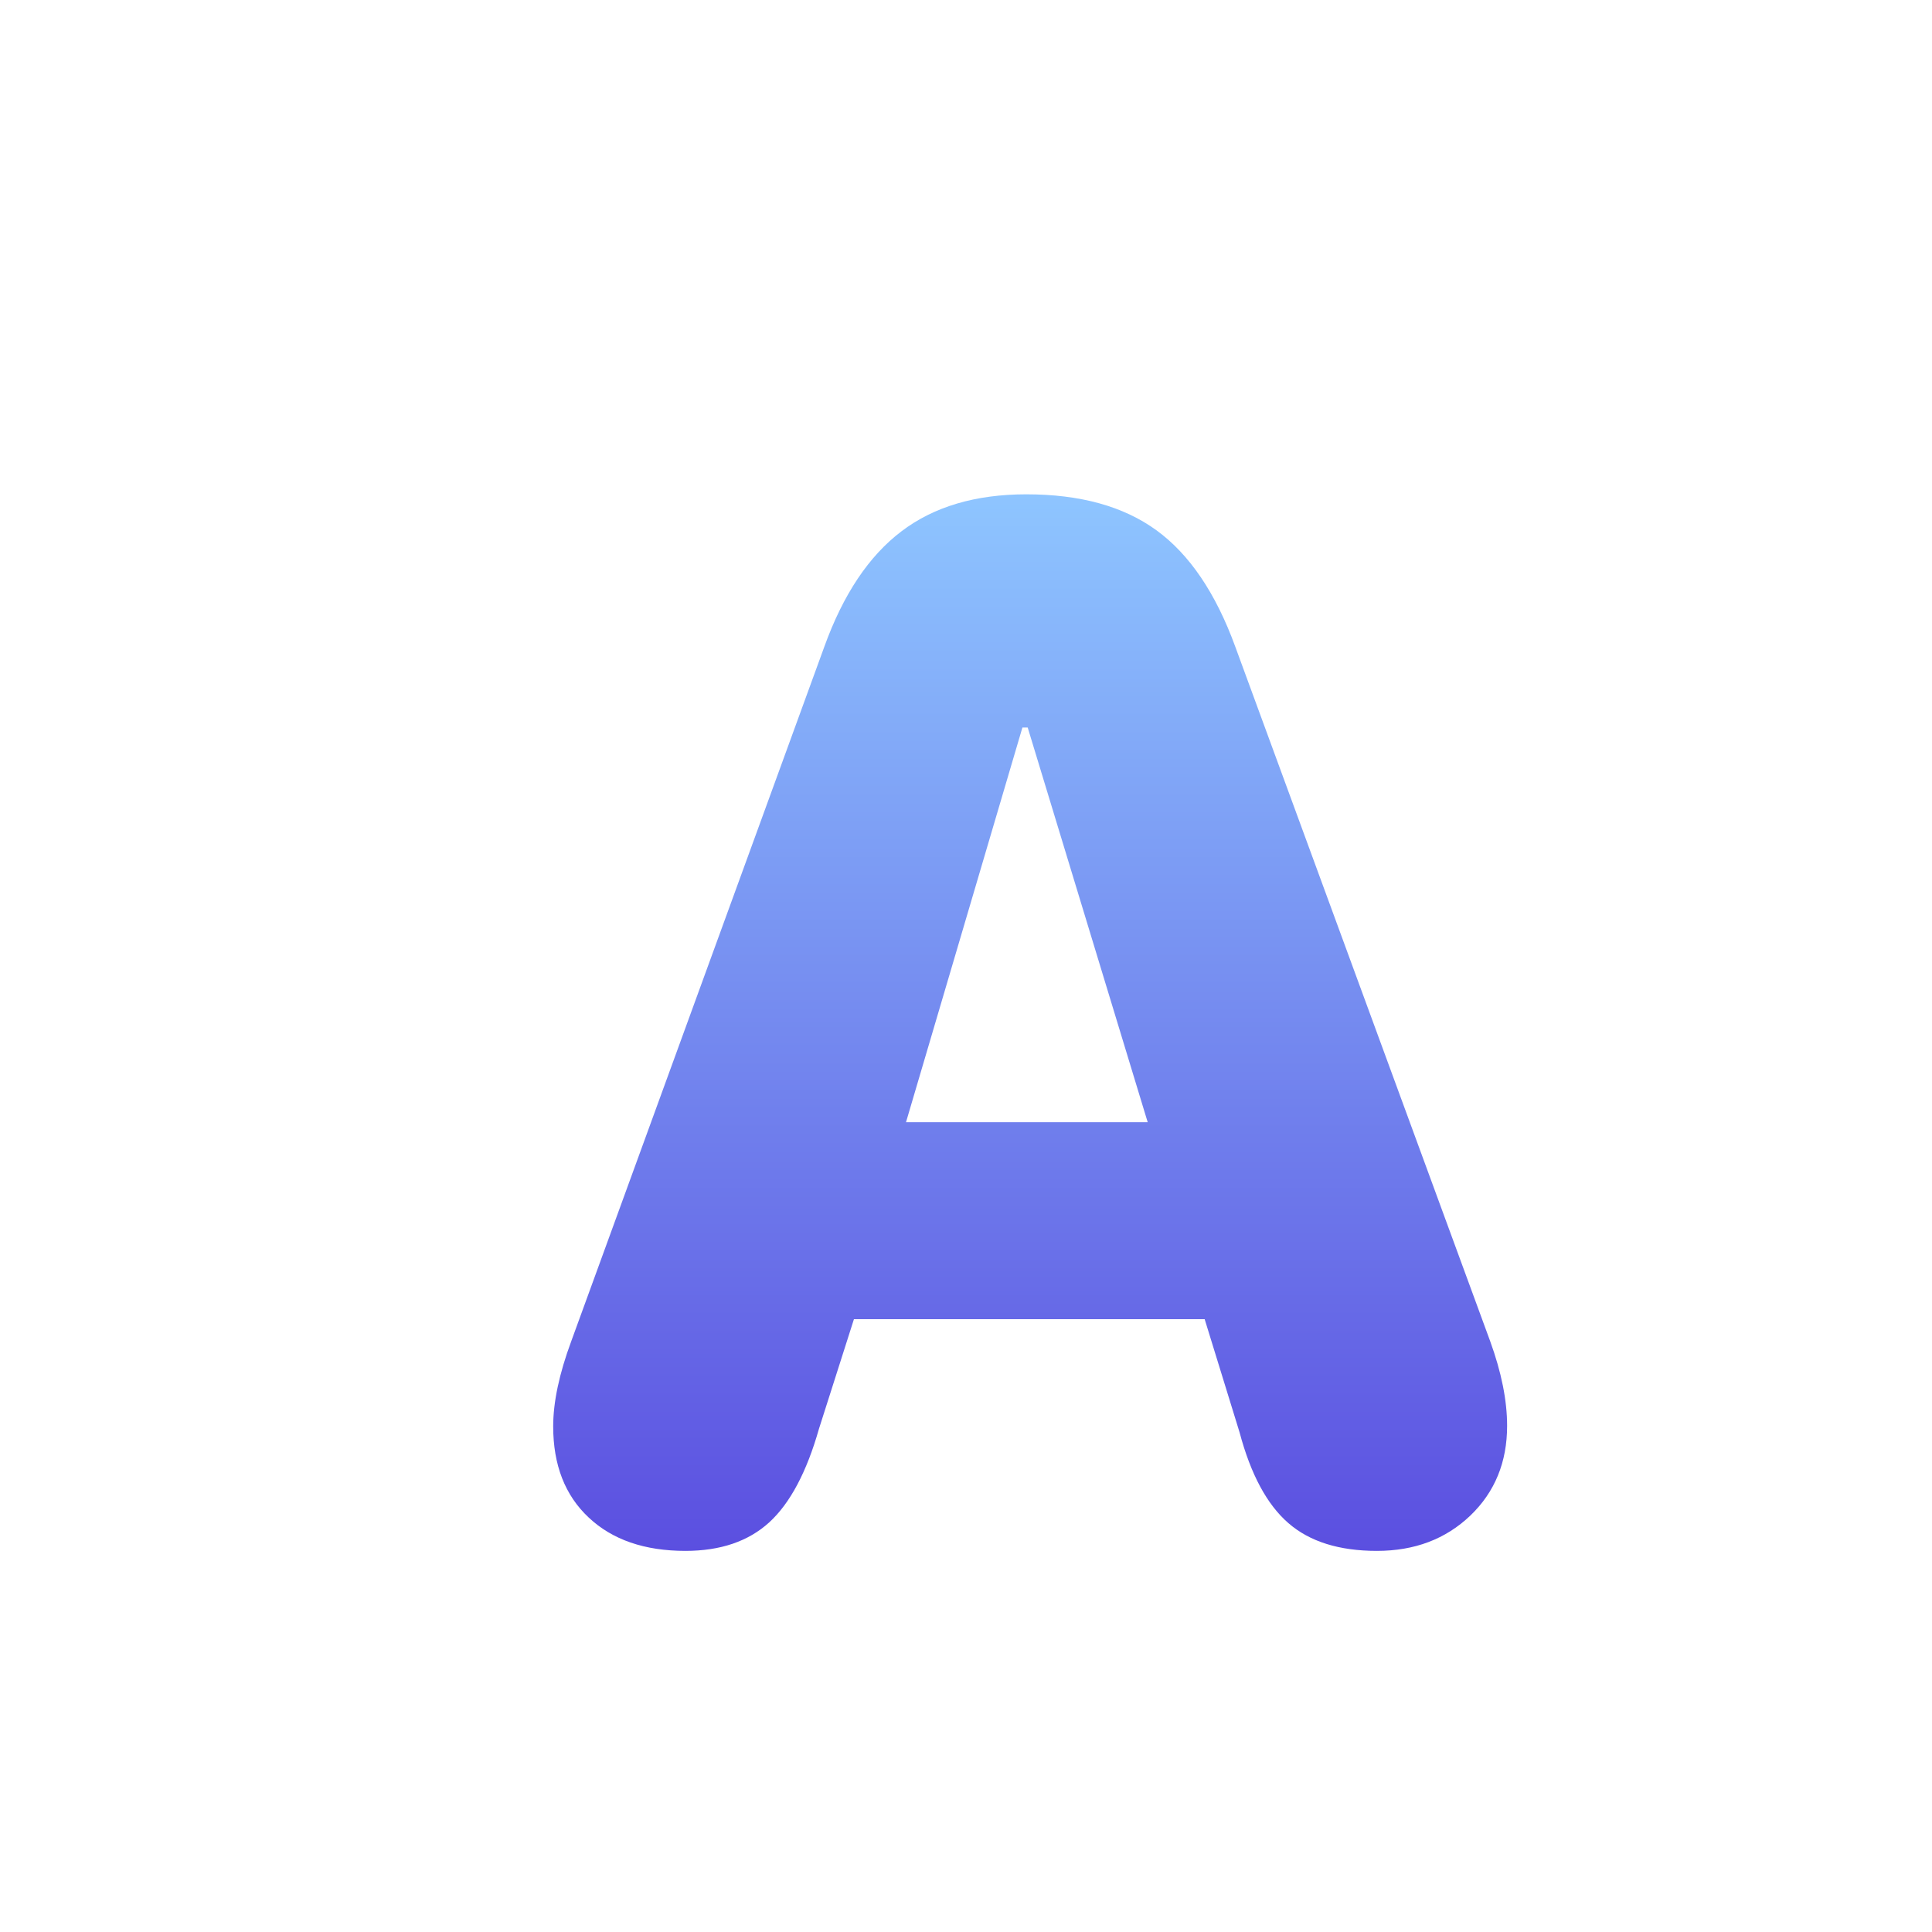
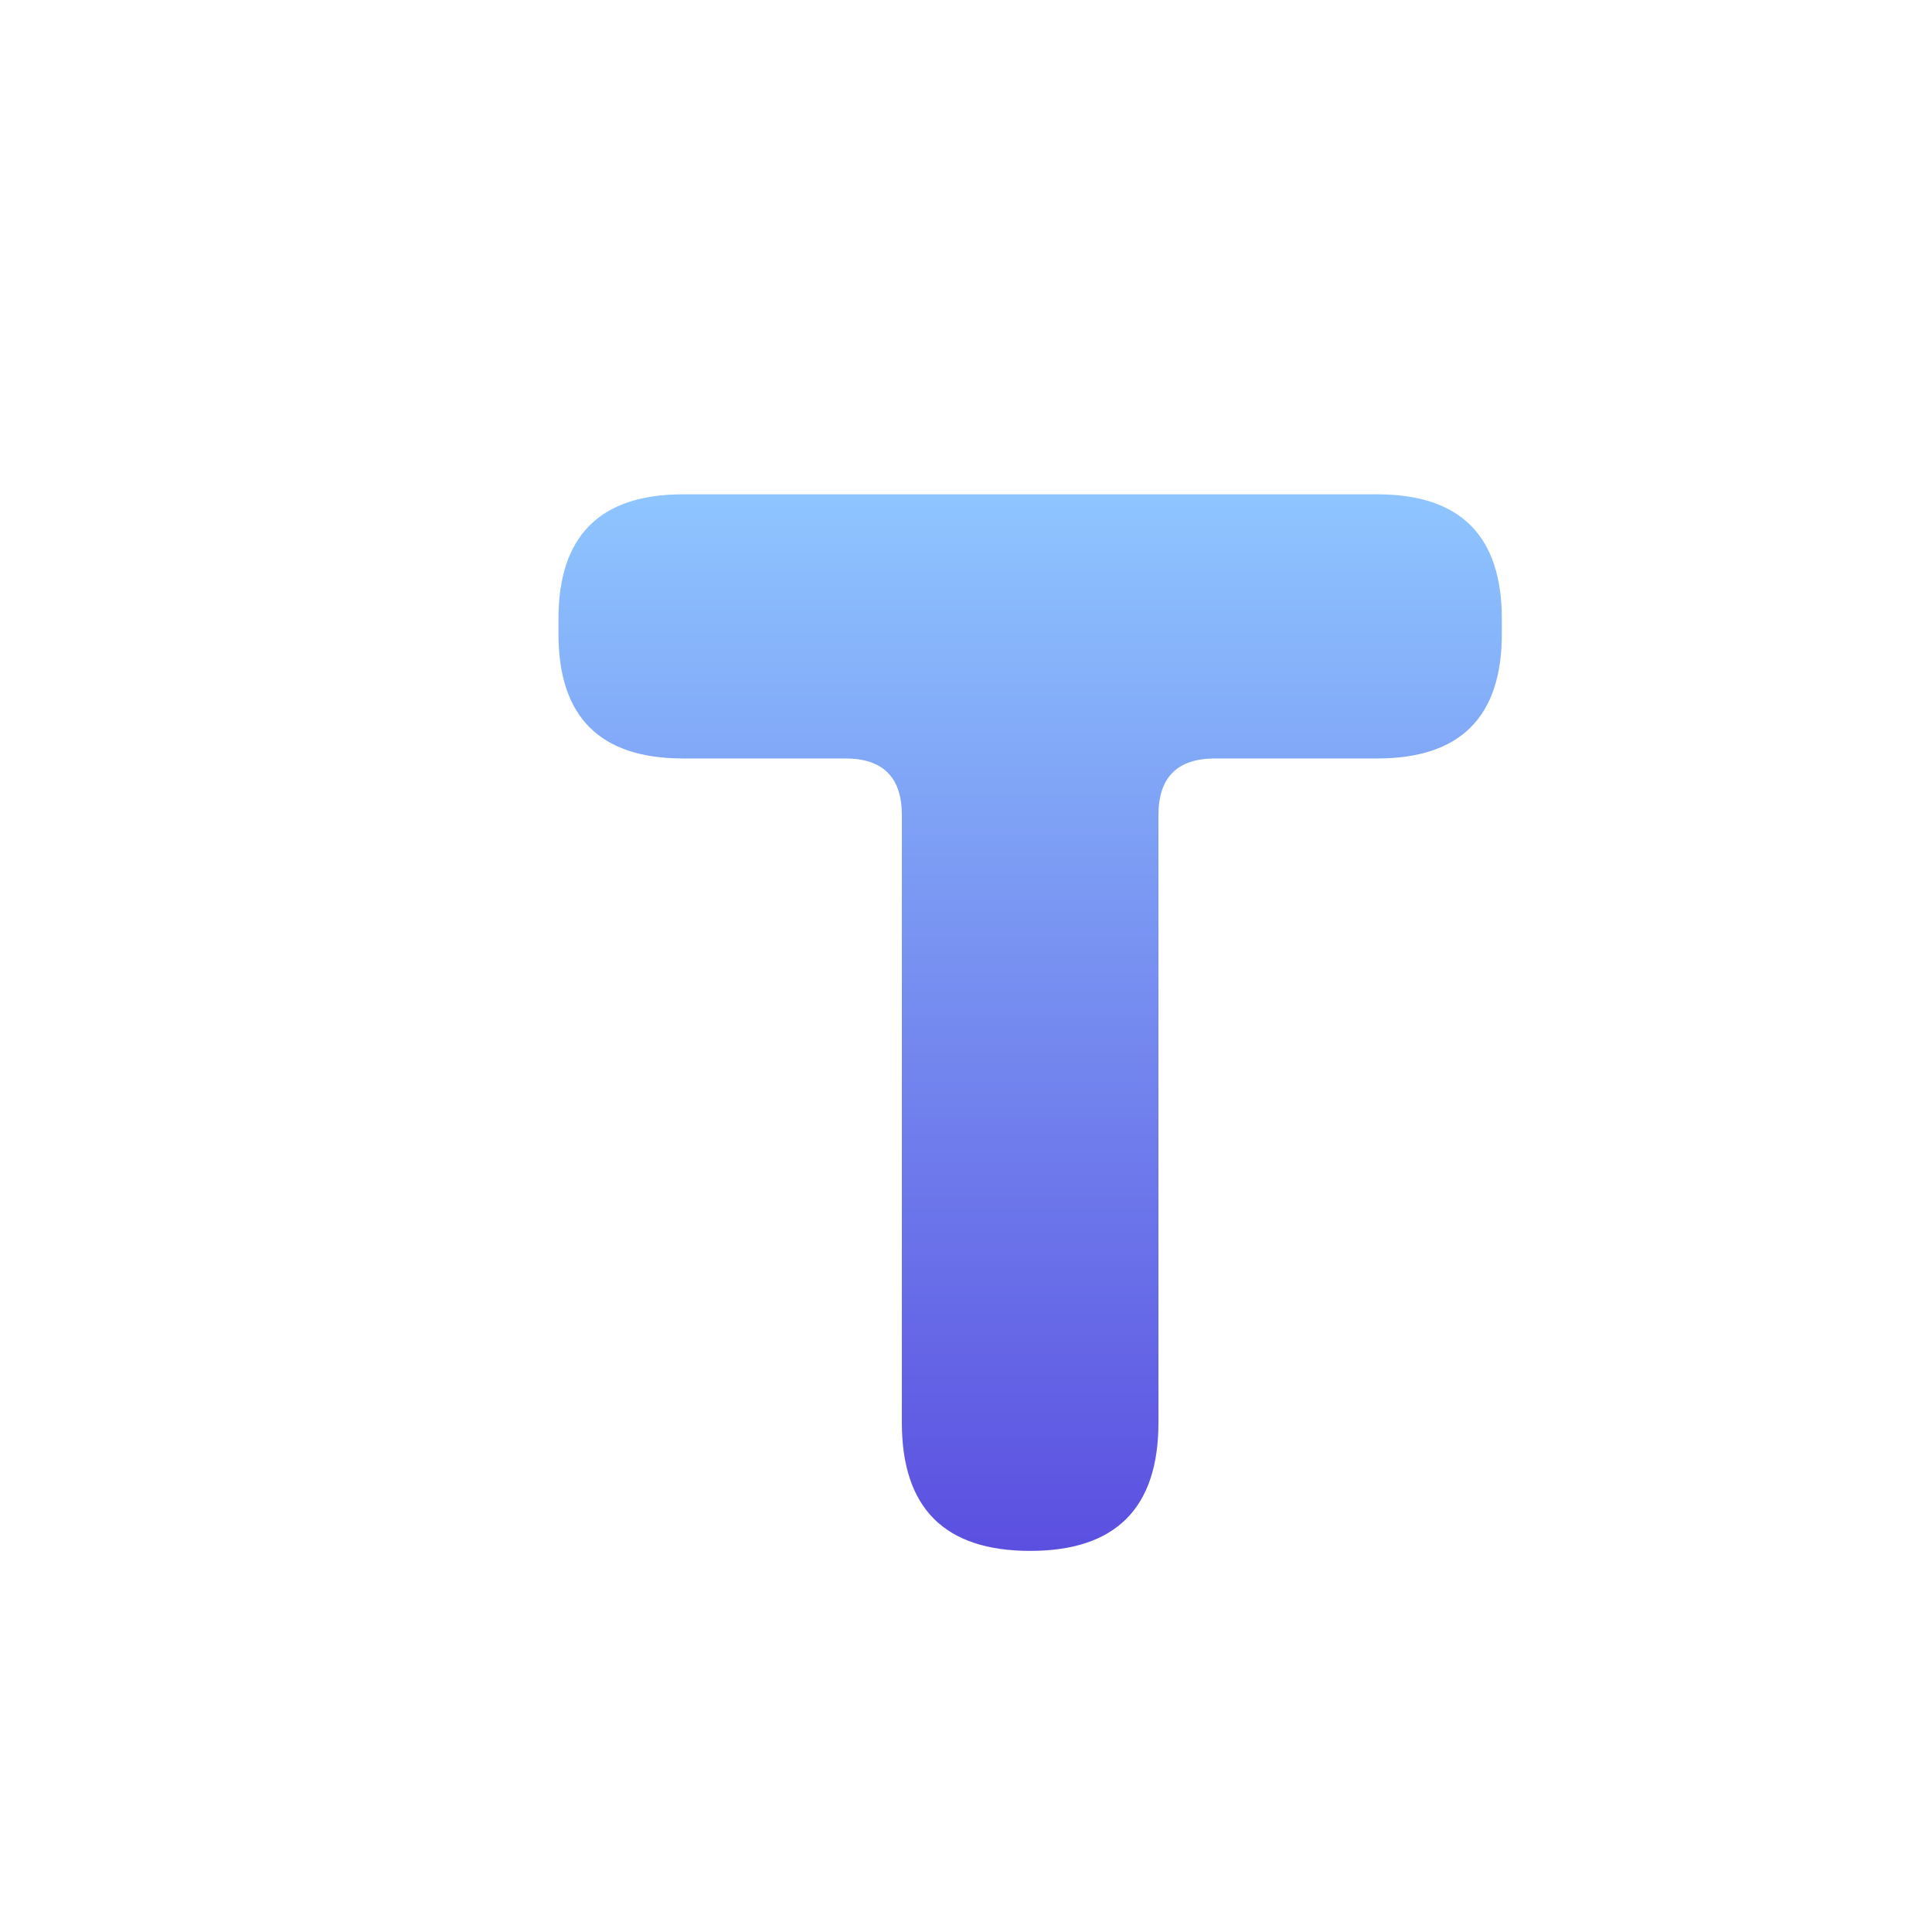
<svg xmlns="http://www.w3.org/2000/svg" width="1024" height="1024" viewBox="0 0 1024 1024">
  <defs>
    <linearGradient id="b" x1="0" y1="0" x2="0" y2="1">
      <stop offset="0" stop-color="#8EC5FF" />
      <stop offset="1" stop-color="#5B4FE0" />
    </linearGradient>
  </defs>
-   <path d="M329.3 792.0 Q296.8 792.0 278.0 774.3 Q259.2 756.7 259.2 726.0 Q259.2 706.7 268.8 680.8 L402.9 312.8 Q417.9 271.2 443.8 251.6 Q469.6 232.0 510.0 232.0 Q552.8 232.0 579.0 251.1 Q605.2 270.2 620.7 312.7 L755.8 680.8 Q764.8 705.6 764.8 725.7 Q764.8 754.6 745.3 773.3 Q725.7 792.0 695.8 792.0 Q665.8 792.0 648.9 777.3 Q631.9 762.6 623.0 729.2 L604.5 669.2 L418.6 669.2 L400.1 727.2 Q390.3 761.7 373.7 776.9 Q357.1 792.0 329.3 792.0 Z M446.2 564.8 L574.3 564.8 L510.7 355.6 L507.9 355.6 Z" fill="url(#b)" fill-rule="evenodd" transform="translate(34 30)" />
+   <path d="M328 232 L696 232 Q762 232 762 298 L762 306 Q762 372 696 372 L610 372 Q580 372 580 402 L580 724 Q580 792 512 792 Q444 792 444 724 L444 402 Q444 372 414 372 L328 372 Q262 372 262 306 L262 298 Q262 232 328 232 Z" fill="url(#b)" fill-rule="evenodd" transform="translate(34 30)" />
</svg>
